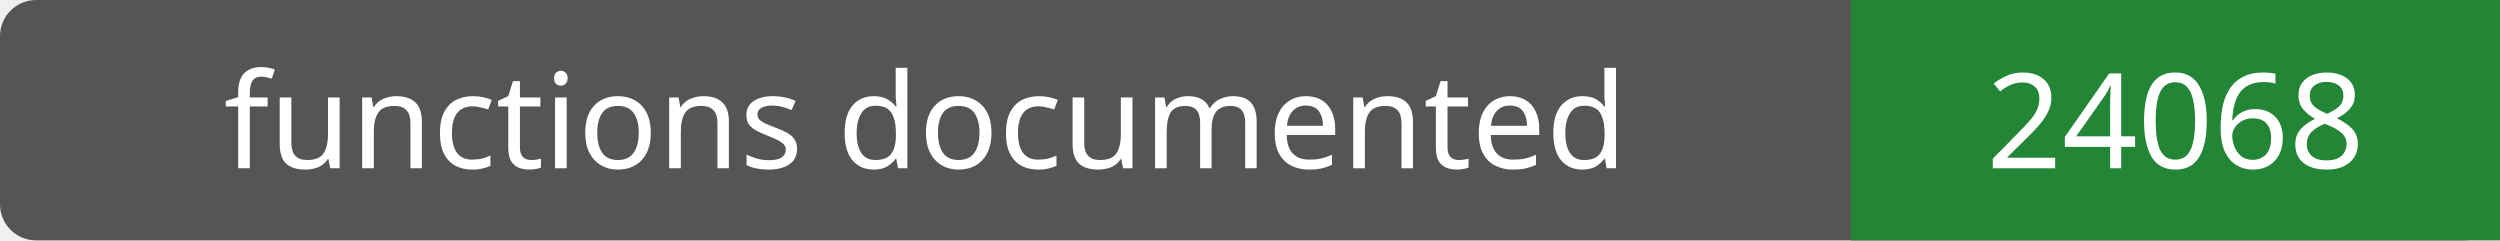
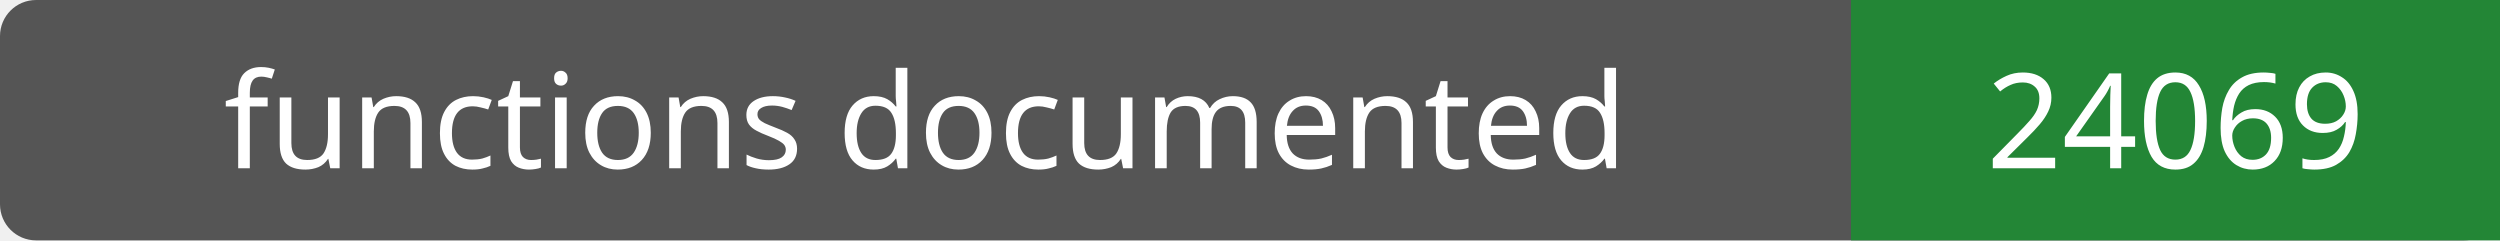
- <svg xmlns="http://www.w3.org/2000/svg" width="208" height="20" role="img" aria-label="functions documented: 24068">
+ <svg xmlns="http://www.w3.org/2000/svg" width="208" height="20" role="img" aria-label="functions documented: 24069">
  <rect width="208" height="20" rx="3" fill="#555" />
  <path fill="#238636" d="M154 0h54v20H154z" />
  <g fill="#fff" text-anchor="middle" font-family="Verdana,sans-serif" font-size="11">
    <text x="77.0" y="14">functions documented</text>
-     <text x="181.0" y="14">24068</text>
+     <text x="181.0" y="14">24069</text>
  </g>
</svg>
